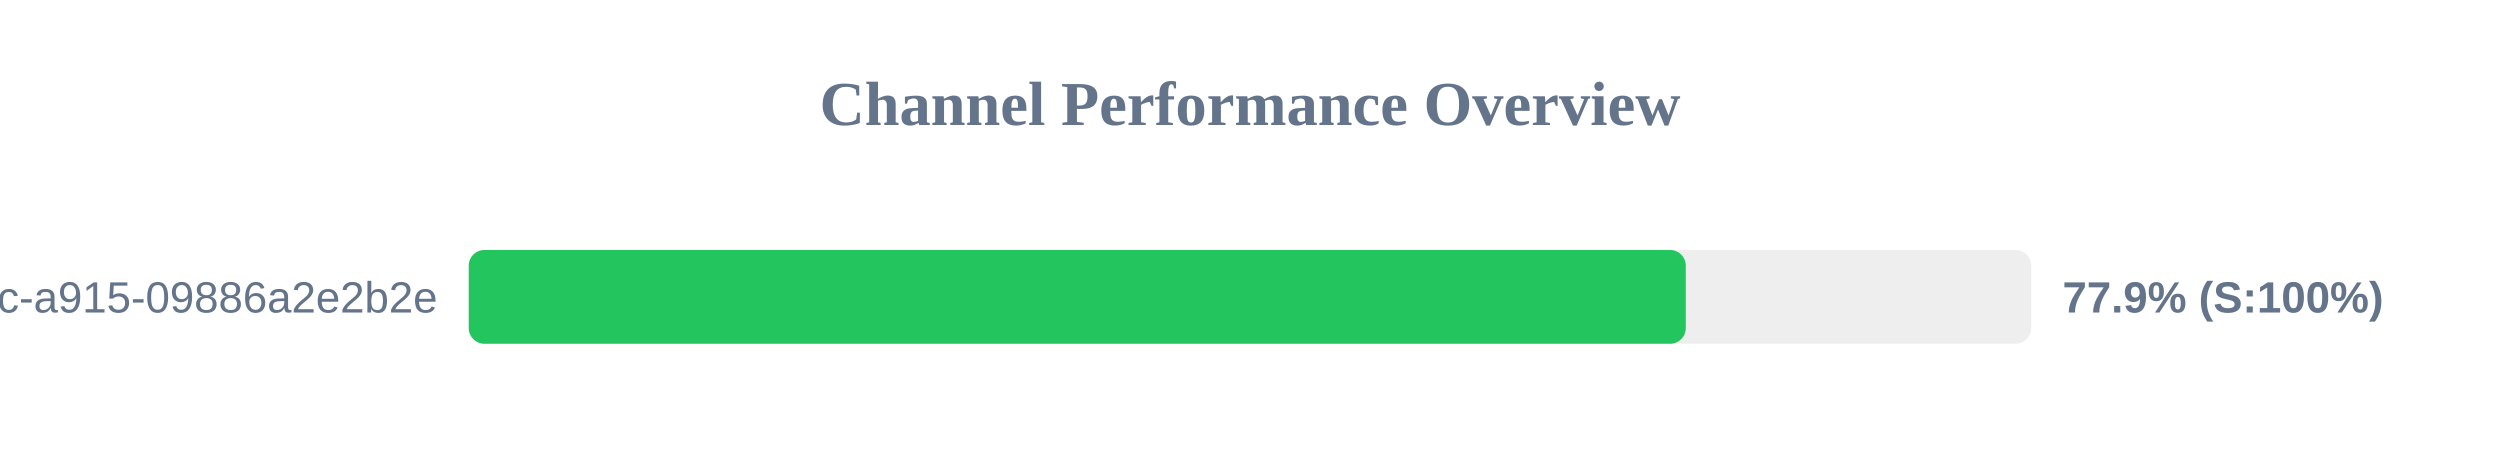
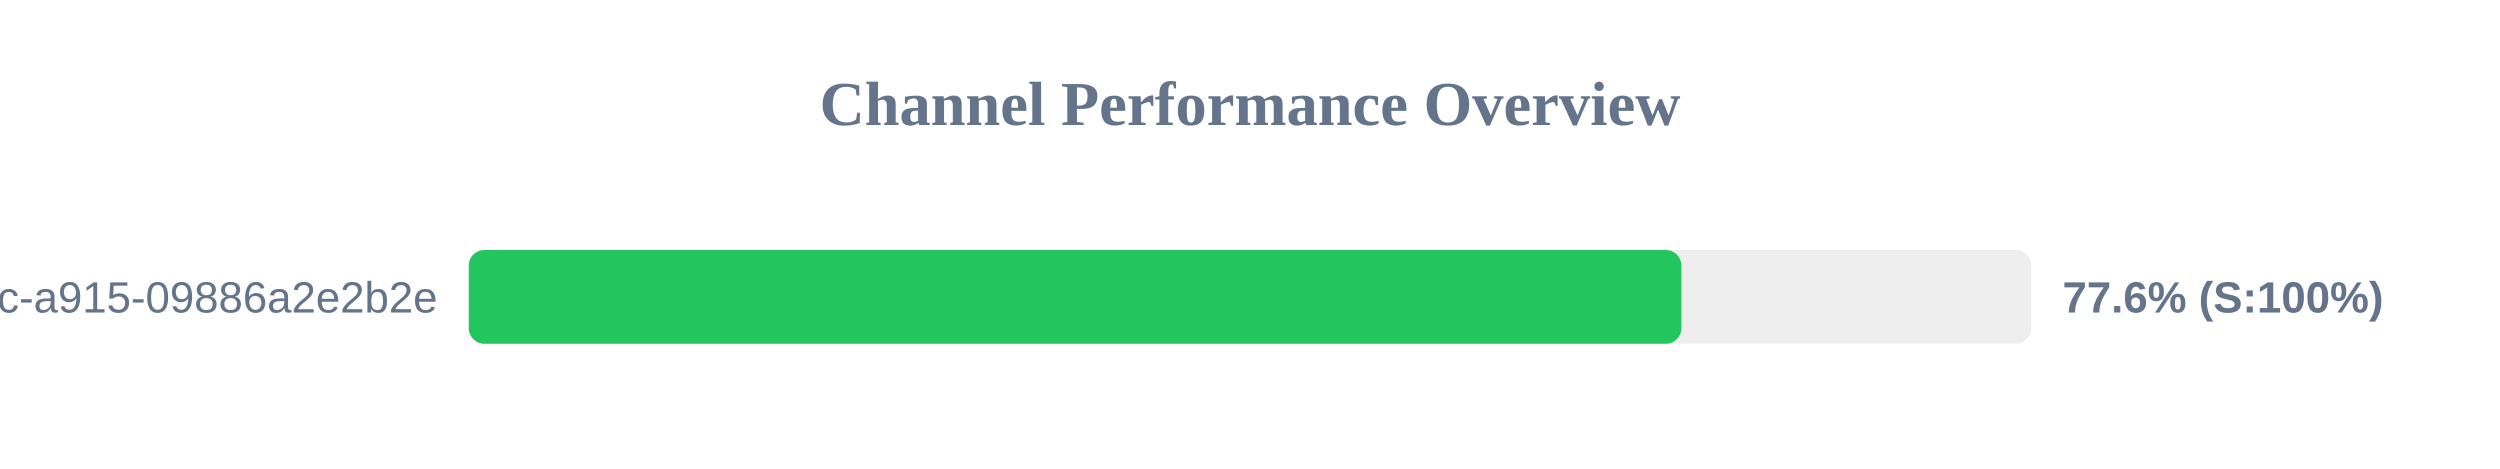
<svg xmlns="http://www.w3.org/2000/svg" width="800" height="150" version="1.1">
  <style>
        .row { font: 14px Arial; fill: #64748b; }
        .score { font: bold 14px Arial; fill: #64748b; }
    </style>
  <text x="400" y="40" text-anchor="middle" font-size="20px" font-weight="bold" fill="#64748b">Channel Performance Overview</text>
  <rect x="150" y="80" width="500" height="30" fill="#eee" rx="5" />
-   <rect x="150" y="80" width="389.45" height="30" fill="#22c55e" rx="5" />
+   <rect x="150" y="80" width="388.05" height="30" fill="#22c55e" rx="5" />
  <text x="140" y="100" text-anchor="end" class="row">?uuid=52816135-d3bc-46bc-a915-09886a2e2b2e</text>
-   <text x="660" y="100" text-anchor="start" class="score">77.9% (S:100%)</text>
+   <text x="660" y="100" text-anchor="start" class="score">77.6% (S:100%)</text>
</svg>
